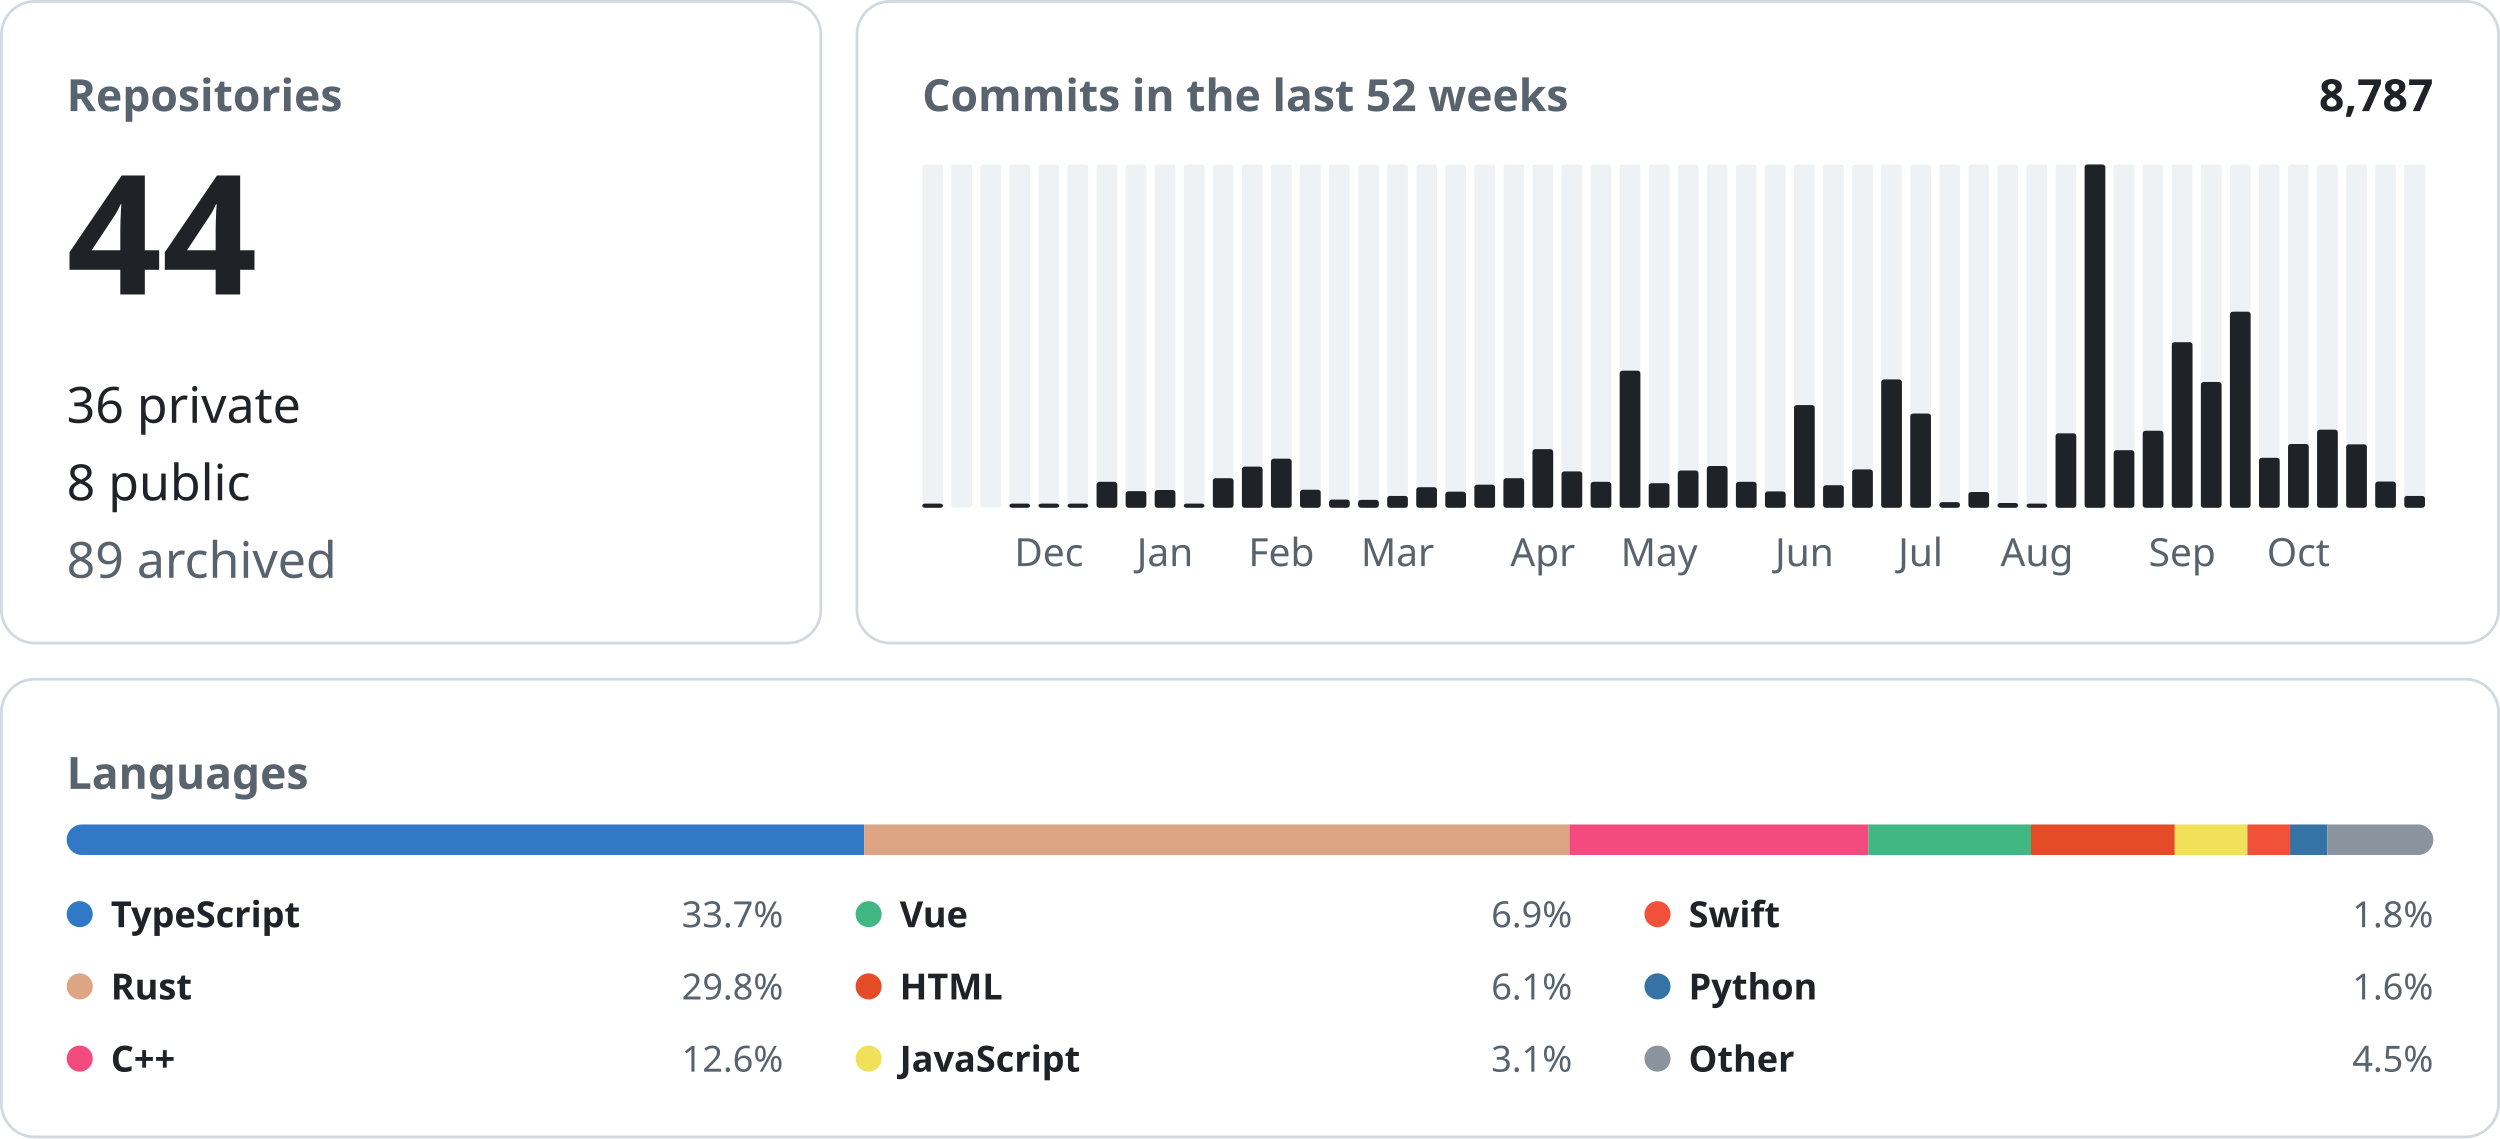
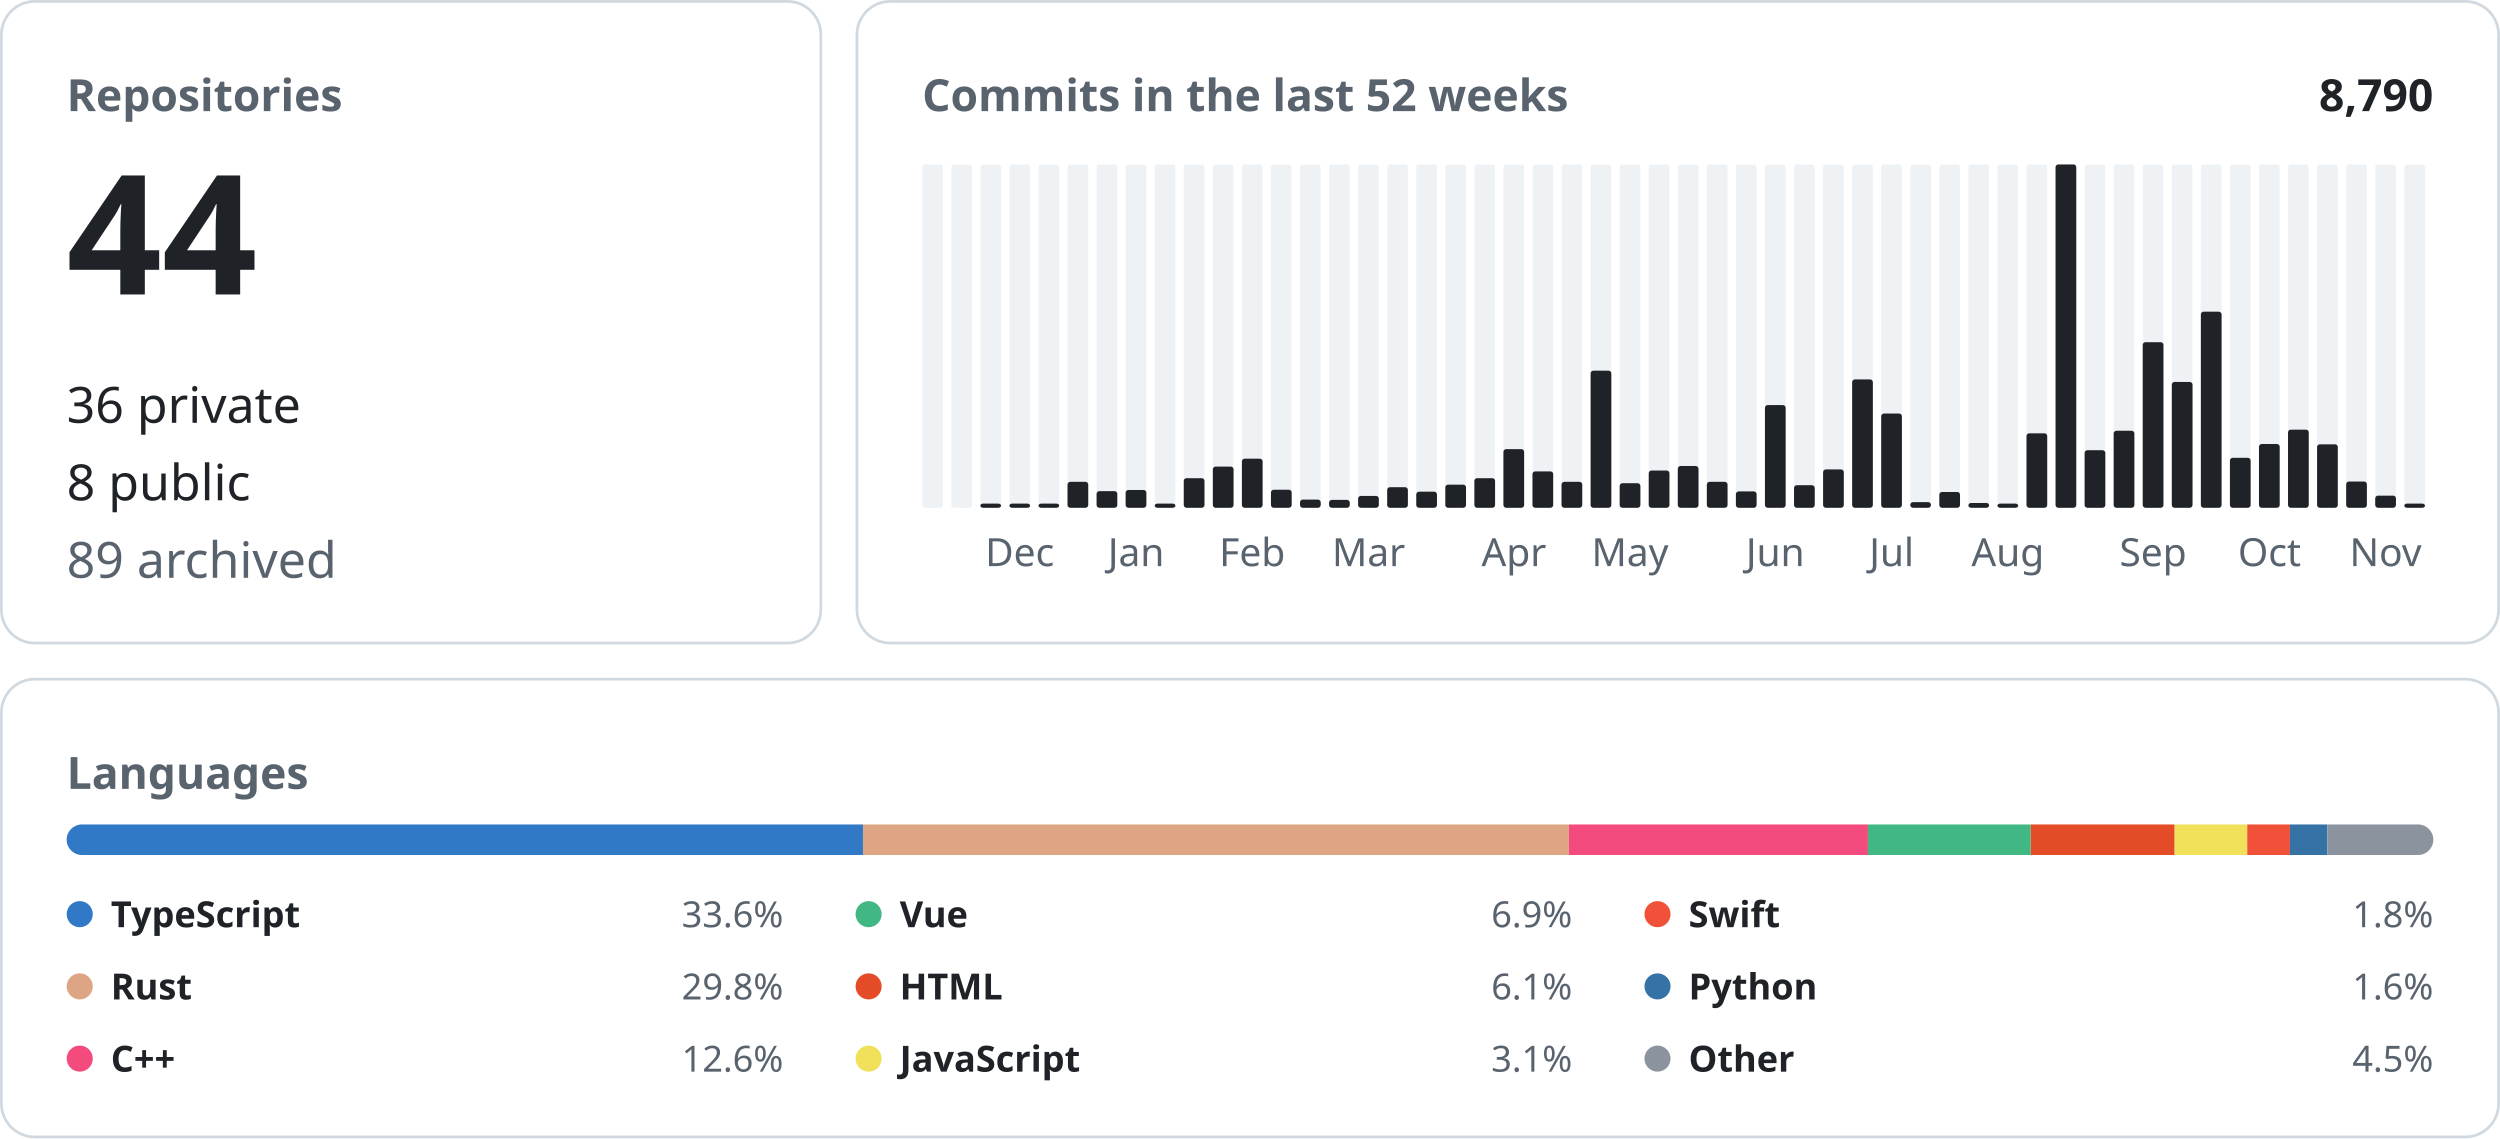
<svg xmlns="http://www.w3.org/2000/svg" width="900" height="410" viewBox="0 0 900 410" font-family="-apple-system, BlinkMacSystemFont, &quot;Segoe UI&quot;, &quot;Noto Sans&quot;, Helvetica, Arial, sans-serif">
  <rect x="0.5" y="0.5" width="295.0" height="231.0" rx="12" fill="none" stroke="#d1d9e0" />
  <text x="24.0" y="40.0" font-size="16" font-weight="600" fill="#59636e" text-anchor="start">Repositories</text>
  <text x="24.0" y="106.0" font-size="60" font-weight="600" fill="#1f2328" text-anchor="start">44</text>
  <text x="24.0" y="152.2" font-size="18" font-weight="400" fill="#1f2328" text-anchor="start">36 private</text>
  <text x="24.0" y="180.1" font-size="18" font-weight="400" fill="#1f2328" text-anchor="start">8 public</text>
  <text x="24.0" y="208.0" font-size="18" font-weight="400" fill="#59636e" text-anchor="start">89 archived</text>
  <rect x="308.5" y="0.5" width="591.0" height="231.0" rx="12" fill="none" stroke="#d1d9e0" />
  <text x="332.0" y="40.0" font-size="16" font-weight="600" fill="#59636e" text-anchor="start">Commits in the last 52 weeks</text>
-   <text x="876.0" y="40.0" font-size="16" font-weight="600" fill="#1f2328" text-anchor="end">8,787</text>
+   <text x="876.0" y="40.0" font-size="16" font-weight="600" fill="#1f2328" text-anchor="end">8,790</text>
  <rect x="332.00" y="59.20" width="7.46" height="123.60" rx="1" fill="#eff2f5" />
-   <rect x="332.00" y="181.30" width="7.46" height="1.50" rx="1" fill="#1f2328" />
  <rect x="342.46" y="59.20" width="7.46" height="123.60" rx="1" fill="#eff2f5" />
  <rect x="352.92" y="59.20" width="7.46" height="123.60" rx="1" fill="#eff2f5" />
+   <rect x="352.92" y="181.30" width="7.46" height="1.50" rx="1" fill="#1f2328" />
  <rect x="363.38" y="59.20" width="7.46" height="123.60" rx="1" fill="#eff2f5" />
  <rect x="363.38" y="181.30" width="7.46" height="1.50" rx="1" fill="#1f2328" />
+   <text x="367.1" y="203.8" font-size="14" font-weight="400" fill="#59636e" text-anchor="middle">Dec</text>
  <rect x="373.85" y="59.20" width="7.46" height="123.60" rx="1" fill="#eff2f5" />
  <rect x="373.85" y="181.30" width="7.46" height="1.50" rx="1" fill="#1f2328" />
-   <text x="377.6" y="203.8" font-size="14" font-weight="400" fill="#59636e" text-anchor="middle">Dec</text>
  <rect x="384.31" y="59.20" width="7.46" height="123.60" rx="1" fill="#eff2f5" />
-   <rect x="384.31" y="181.30" width="7.46" height="1.50" rx="1" fill="#1f2328" />
+   <rect x="384.31" y="173.46" width="7.46" height="9.34" rx="1" fill="#1f2328" />
  <rect x="394.77" y="59.20" width="7.46" height="123.60" rx="1" fill="#eff2f5" />
-   <rect x="394.77" y="173.46" width="7.46" height="9.34" rx="1" fill="#1f2328" />
+   <rect x="394.77" y="176.81" width="7.46" height="5.99" rx="1" fill="#1f2328" />
  <rect x="405.23" y="59.20" width="7.46" height="123.60" rx="1" fill="#eff2f5" />
-   <rect x="405.23" y="176.81" width="7.46" height="5.99" rx="1" fill="#1f2328" />
+   <rect x="405.23" y="176.40" width="7.46" height="6.40" rx="1" fill="#1f2328" />
+   <text x="409.0" y="203.8" font-size="14" font-weight="400" fill="#59636e" text-anchor="middle">Jan</text>
  <rect x="415.69" y="59.20" width="7.46" height="123.60" rx="1" fill="#eff2f5" />
-   <rect x="415.69" y="176.40" width="7.46" height="6.40" rx="1" fill="#1f2328" />
-   <text x="419.4" y="203.8" font-size="14" font-weight="400" fill="#59636e" text-anchor="middle">Jan</text>
+   <rect x="415.69" y="181.30" width="7.46" height="1.50" rx="1" fill="#1f2328" />
  <rect x="426.15" y="59.20" width="7.46" height="123.60" rx="1" fill="#eff2f5" />
-   <rect x="426.15" y="181.30" width="7.46" height="1.50" rx="1" fill="#1f2328" />
+   <rect x="426.15" y="172.14" width="7.46" height="10.66" rx="1" fill="#1f2328" />
  <rect x="436.62" y="59.20" width="7.46" height="123.60" rx="1" fill="#eff2f5" />
-   <rect x="436.62" y="172.14" width="7.46" height="10.66" rx="1" fill="#1f2328" />
+   <rect x="436.62" y="167.97" width="7.46" height="14.83" rx="1" fill="#1f2328" />
  <rect x="447.08" y="59.20" width="7.46" height="123.60" rx="1" fill="#eff2f5" />
-   <rect x="447.08" y="167.97" width="7.46" height="14.83" rx="1" fill="#1f2328" />
+   <rect x="447.08" y="165.13" width="7.46" height="17.67" rx="1" fill="#1f2328" />
+   <text x="450.8" y="203.8" font-size="14" font-weight="400" fill="#59636e" text-anchor="middle">Feb</text>
  <rect x="457.54" y="59.20" width="7.46" height="123.60" rx="1" fill="#eff2f5" />
-   <rect x="457.54" y="165.13" width="7.46" height="17.67" rx="1" fill="#1f2328" />
-   <text x="461.3" y="203.8" font-size="14" font-weight="400" fill="#59636e" text-anchor="middle">Feb</text>
+   <rect x="457.54" y="176.30" width="7.46" height="6.50" rx="1" fill="#1f2328" />
  <rect x="468.00" y="59.20" width="7.46" height="123.60" rx="1" fill="#eff2f5" />
-   <rect x="468.00" y="176.30" width="7.46" height="6.50" rx="1" fill="#1f2328" />
+   <rect x="468.00" y="179.85" width="7.46" height="2.95" rx="1" fill="#1f2328" />
  <rect x="478.46" y="59.20" width="7.46" height="123.60" rx="1" fill="#eff2f5" />
-   <rect x="478.46" y="179.85" width="7.46" height="2.95" rx="1" fill="#1f2328" />
+   <rect x="478.46" y="179.96" width="7.46" height="2.84" rx="1" fill="#1f2328" />
  <rect x="488.92" y="59.20" width="7.46" height="123.60" rx="1" fill="#eff2f5" />
-   <rect x="488.92" y="179.96" width="7.46" height="2.84" rx="1" fill="#1f2328" />
+   <rect x="488.92" y="178.53" width="7.46" height="4.27" rx="1" fill="#1f2328" />
+   <text x="492.7" y="203.8" font-size="14" font-weight="400" fill="#59636e" text-anchor="middle">Mar</text>
  <rect x="499.38" y="59.20" width="7.46" height="123.60" rx="1" fill="#eff2f5" />
-   <rect x="499.38" y="178.53" width="7.46" height="4.27" rx="1" fill="#1f2328" />
-   <text x="503.1" y="203.8" font-size="14" font-weight="400" fill="#59636e" text-anchor="middle">Mar</text>
+   <rect x="499.38" y="175.39" width="7.46" height="7.41" rx="1" fill="#1f2328" />
  <rect x="509.85" y="59.20" width="7.46" height="123.60" rx="1" fill="#eff2f5" />
-   <rect x="509.85" y="175.39" width="7.46" height="7.41" rx="1" fill="#1f2328" />
+   <rect x="509.85" y="177.01" width="7.46" height="5.79" rx="1" fill="#1f2328" />
  <rect x="520.31" y="59.20" width="7.46" height="123.60" rx="1" fill="#eff2f5" />
-   <rect x="520.31" y="177.01" width="7.46" height="5.79" rx="1" fill="#1f2328" />
+   <rect x="520.31" y="174.47" width="7.46" height="8.33" rx="1" fill="#1f2328" />
  <rect x="530.77" y="59.20" width="7.46" height="123.60" rx="1" fill="#eff2f5" />
-   <rect x="530.77" y="174.47" width="7.46" height="8.33" rx="1" fill="#1f2328" />
+   <rect x="530.77" y="172.14" width="7.46" height="10.66" rx="1" fill="#1f2328" />
  <rect x="541.23" y="59.20" width="7.46" height="123.60" rx="1" fill="#eff2f5" />
-   <rect x="541.23" y="172.14" width="7.46" height="10.66" rx="1" fill="#1f2328" />
+   <rect x="541.23" y="161.68" width="7.46" height="21.12" rx="1" fill="#1f2328" />
+   <text x="545.0" y="203.8" font-size="14" font-weight="400" fill="#59636e" text-anchor="middle">Apr</text>
  <rect x="551.69" y="59.20" width="7.46" height="123.60" rx="1" fill="#eff2f5" />
-   <rect x="551.69" y="161.68" width="7.46" height="21.12" rx="1" fill="#1f2328" />
-   <text x="555.4" y="203.8" font-size="14" font-weight="400" fill="#59636e" text-anchor="middle">Apr</text>
+   <rect x="551.69" y="169.70" width="7.46" height="13.10" rx="1" fill="#1f2328" />
  <rect x="562.15" y="59.20" width="7.46" height="123.60" rx="1" fill="#eff2f5" />
-   <rect x="562.15" y="169.70" width="7.46" height="13.10" rx="1" fill="#1f2328" />
+   <rect x="562.15" y="173.46" width="7.46" height="9.34" rx="1" fill="#1f2328" />
  <rect x="572.62" y="59.20" width="7.46" height="123.60" rx="1" fill="#eff2f5" />
-   <rect x="572.62" y="173.46" width="7.46" height="9.34" rx="1" fill="#1f2328" />
+   <rect x="572.62" y="133.44" width="7.46" height="49.36" rx="1" fill="#1f2328" />
  <rect x="583.08" y="59.20" width="7.46" height="123.60" rx="1" fill="#eff2f5" />
-   <rect x="583.08" y="133.44" width="7.46" height="49.36" rx="1" fill="#1f2328" />
+   <rect x="583.08" y="173.96" width="7.46" height="8.84" rx="1" fill="#1f2328" />
+   <text x="586.8" y="203.8" font-size="14" font-weight="400" fill="#59636e" text-anchor="middle">May</text>
  <rect x="593.54" y="59.20" width="7.46" height="123.60" rx="1" fill="#eff2f5" />
-   <rect x="593.54" y="173.96" width="7.46" height="8.84" rx="1" fill="#1f2328" />
-   <text x="597.3" y="203.8" font-size="14" font-weight="400" fill="#59636e" text-anchor="middle">May</text>
+   <rect x="593.54" y="169.39" width="7.46" height="13.41" rx="1" fill="#1f2328" />
  <rect x="604.00" y="59.20" width="7.46" height="123.60" rx="1" fill="#eff2f5" />
-   <rect x="604.00" y="169.39" width="7.46" height="13.41" rx="1" fill="#1f2328" />
+   <rect x="604.00" y="167.77" width="7.46" height="15.03" rx="1" fill="#1f2328" />
  <rect x="614.46" y="59.20" width="7.46" height="123.60" rx="1" fill="#eff2f5" />
-   <rect x="614.46" y="167.77" width="7.46" height="15.03" rx="1" fill="#1f2328" />
+   <rect x="614.46" y="173.46" width="7.46" height="9.34" rx="1" fill="#1f2328" />
  <rect x="624.92" y="59.20" width="7.46" height="123.60" rx="1" fill="#eff2f5" />
-   <rect x="624.92" y="173.46" width="7.46" height="9.34" rx="1" fill="#1f2328" />
+   <rect x="624.92" y="176.91" width="7.46" height="5.89" rx="1" fill="#1f2328" />
  <rect x="635.38" y="59.20" width="7.46" height="123.60" rx="1" fill="#eff2f5" />
-   <rect x="635.38" y="176.91" width="7.46" height="5.89" rx="1" fill="#1f2328" />
+   <rect x="635.38" y="145.83" width="7.46" height="36.97" rx="1" fill="#1f2328" />
+   <text x="639.1" y="203.8" font-size="14" font-weight="400" fill="#59636e" text-anchor="middle">Jun</text>
  <rect x="645.85" y="59.20" width="7.46" height="123.60" rx="1" fill="#eff2f5" />
-   <rect x="645.85" y="145.83" width="7.46" height="36.97" rx="1" fill="#1f2328" />
-   <text x="649.6" y="203.8" font-size="14" font-weight="400" fill="#59636e" text-anchor="middle">Jun</text>
+   <rect x="645.85" y="174.68" width="7.46" height="8.12" rx="1" fill="#1f2328" />
  <rect x="656.31" y="59.20" width="7.46" height="123.60" rx="1" fill="#eff2f5" />
-   <rect x="656.31" y="174.68" width="7.46" height="8.12" rx="1" fill="#1f2328" />
+   <rect x="656.31" y="168.99" width="7.46" height="13.81" rx="1" fill="#1f2328" />
  <rect x="666.77" y="59.20" width="7.46" height="123.60" rx="1" fill="#eff2f5" />
-   <rect x="666.77" y="168.99" width="7.46" height="13.81" rx="1" fill="#1f2328" />
+   <rect x="666.77" y="136.59" width="7.46" height="46.21" rx="1" fill="#1f2328" />
  <rect x="677.23" y="59.20" width="7.46" height="123.60" rx="1" fill="#eff2f5" />
-   <rect x="677.23" y="136.59" width="7.46" height="46.21" rx="1" fill="#1f2328" />
+   <rect x="677.23" y="148.88" width="7.46" height="33.92" rx="1" fill="#1f2328" />
+   <text x="681.0" y="203.8" font-size="14" font-weight="400" fill="#59636e" text-anchor="middle">Jul</text>
  <rect x="687.69" y="59.20" width="7.46" height="123.60" rx="1" fill="#eff2f5" />
-   <rect x="687.69" y="148.88" width="7.46" height="33.92" rx="1" fill="#1f2328" />
-   <text x="691.4" y="203.8" font-size="14" font-weight="400" fill="#59636e" text-anchor="middle">Jul</text>
+   <rect x="687.69" y="180.77" width="7.46" height="2.03" rx="1" fill="#1f2328" />
  <rect x="698.15" y="59.20" width="7.46" height="123.60" rx="1" fill="#eff2f5" />
-   <rect x="698.15" y="180.77" width="7.46" height="2.03" rx="1" fill="#1f2328" />
+   <rect x="698.15" y="177.11" width="7.46" height="5.69" rx="1" fill="#1f2328" />
  <rect x="708.62" y="59.20" width="7.46" height="123.60" rx="1" fill="#eff2f5" />
-   <rect x="708.62" y="177.11" width="7.46" height="5.69" rx="1" fill="#1f2328" />
+   <rect x="708.62" y="181.07" width="7.46" height="1.73" rx="1" fill="#1f2328" />
  <rect x="719.08" y="59.20" width="7.46" height="123.60" rx="1" fill="#eff2f5" />
-   <rect x="719.08" y="181.07" width="7.46" height="1.73" rx="1" fill="#1f2328" />
+   <rect x="719.08" y="181.30" width="7.46" height="1.50" rx="1" fill="#1f2328" />
+   <text x="722.8" y="203.8" font-size="14" font-weight="400" fill="#59636e" text-anchor="middle">Aug</text>
  <rect x="729.54" y="59.20" width="7.46" height="123.60" rx="1" fill="#eff2f5" />
-   <rect x="729.54" y="181.30" width="7.46" height="1.50" rx="1" fill="#1f2328" />
-   <text x="733.3" y="203.8" font-size="14" font-weight="400" fill="#59636e" text-anchor="middle">Aug</text>
+   <rect x="729.54" y="155.99" width="7.46" height="26.81" rx="1" fill="#1f2328" />
  <rect x="740.00" y="59.20" width="7.46" height="123.60" rx="1" fill="#eff2f5" />
-   <rect x="740.00" y="155.99" width="7.46" height="26.81" rx="1" fill="#1f2328" />
+   <rect x="740.00" y="59.20" width="7.46" height="123.60" rx="1" fill="#1f2328" />
  <rect x="750.46" y="59.20" width="7.46" height="123.60" rx="1" fill="#eff2f5" />
-   <rect x="750.46" y="59.20" width="7.46" height="123.60" rx="1" fill="#1f2328" />
+   <rect x="750.46" y="162.08" width="7.46" height="20.72" rx="1" fill="#1f2328" />
  <rect x="760.92" y="59.20" width="7.46" height="123.60" rx="1" fill="#eff2f5" />
-   <rect x="760.92" y="162.08" width="7.46" height="20.72" rx="1" fill="#1f2328" />
+   <rect x="760.92" y="155.07" width="7.46" height="27.73" rx="1" fill="#1f2328" />
  <rect x="771.38" y="59.20" width="7.46" height="123.60" rx="1" fill="#eff2f5" />
-   <rect x="771.38" y="155.07" width="7.46" height="27.73" rx="1" fill="#1f2328" />
+   <rect x="771.38" y="123.18" width="7.46" height="59.62" rx="1" fill="#1f2328" />
+   <text x="775.1" y="203.8" font-size="14" font-weight="400" fill="#59636e" text-anchor="middle">Sep</text>
  <rect x="781.85" y="59.20" width="7.46" height="123.60" rx="1" fill="#eff2f5" />
-   <rect x="781.85" y="123.18" width="7.46" height="59.62" rx="1" fill="#1f2328" />
-   <text x="785.6" y="203.8" font-size="14" font-weight="400" fill="#59636e" text-anchor="middle">Sep</text>
+   <rect x="781.85" y="137.50" width="7.46" height="45.30" rx="1" fill="#1f2328" />
  <rect x="792.31" y="59.20" width="7.46" height="123.60" rx="1" fill="#eff2f5" />
-   <rect x="792.31" y="137.50" width="7.46" height="45.30" rx="1" fill="#1f2328" />
+   <rect x="792.31" y="112.21" width="7.46" height="70.59" rx="1" fill="#1f2328" />
  <rect x="802.77" y="59.20" width="7.46" height="123.60" rx="1" fill="#eff2f5" />
-   <rect x="802.77" y="112.21" width="7.46" height="70.59" rx="1" fill="#1f2328" />
+   <rect x="802.77" y="164.82" width="7.46" height="17.98" rx="1" fill="#1f2328" />
  <rect x="813.23" y="59.20" width="7.46" height="123.60" rx="1" fill="#eff2f5" />
-   <rect x="813.23" y="164.82" width="7.46" height="17.98" rx="1" fill="#1f2328" />
+   <rect x="813.23" y="159.85" width="7.46" height="22.95" rx="1" fill="#1f2328" />
+   <text x="817.0" y="203.8" font-size="14" font-weight="400" fill="#59636e" text-anchor="middle">Oct</text>
  <rect x="823.69" y="59.20" width="7.46" height="123.60" rx="1" fill="#eff2f5" />
-   <rect x="823.69" y="159.85" width="7.46" height="22.95" rx="1" fill="#1f2328" />
-   <text x="827.4" y="203.8" font-size="14" font-weight="400" fill="#59636e" text-anchor="middle">Oct</text>
+   <rect x="823.69" y="154.67" width="7.46" height="28.13" rx="1" fill="#1f2328" />
  <rect x="834.15" y="59.20" width="7.46" height="123.60" rx="1" fill="#eff2f5" />
-   <rect x="834.15" y="154.67" width="7.46" height="28.13" rx="1" fill="#1f2328" />
+   <rect x="834.15" y="159.95" width="7.46" height="22.85" rx="1" fill="#1f2328" />
  <rect x="844.62" y="59.20" width="7.46" height="123.60" rx="1" fill="#eff2f5" />
-   <rect x="844.62" y="159.95" width="7.46" height="22.85" rx="1" fill="#1f2328" />
+   <rect x="844.62" y="173.35" width="7.46" height="9.45" rx="1" fill="#1f2328" />
  <rect x="855.08" y="59.20" width="7.46" height="123.60" rx="1" fill="#eff2f5" />
-   <rect x="855.08" y="173.35" width="7.46" height="9.45" rx="1" fill="#1f2328" />
+   <rect x="855.08" y="178.43" width="7.46" height="4.37" rx="1" fill="#1f2328" />
+   <text x="858.8" y="203.8" font-size="14" font-weight="400" fill="#59636e" text-anchor="middle">Nov</text>
  <rect x="865.54" y="59.20" width="7.46" height="123.60" rx="1" fill="#eff2f5" />
-   <rect x="865.54" y="178.53" width="7.46" height="4.27" rx="1" fill="#1f2328" />
+   <rect x="865.54" y="181.30" width="7.46" height="1.50" rx="1" fill="#1f2328" />
  <rect x="0.5" y="244.5" width="899.0" height="164.8" rx="12" fill="none" stroke="#d1d9e0" />
  <text x="24.0" y="284.0" font-size="16" font-weight="600" fill="#59636e" text-anchor="start">Languages</text>
  <clipPath id="language-bar">
    <rect x="24" y="296.8" width="852" height="11" rx="5.5" />
  </clipPath>
  <g clip-path="url(#language-bar)">
-     <rect x="24.00" y="296.8" width="287.06" height="11" fill="#3178c6" />
-     <rect x="311.06" y="296.8" width="253.92" height="11" fill="#dea584" />
-     <rect x="564.98" y="296.8" width="107.61" height="11" fill="#f34b7d" />
-     <rect x="672.59" y="296.8" width="58.57" height="11" fill="#41b883" />
-     <rect x="731.16" y="296.8" width="51.77" height="11" fill="#e34c26" />
-     <rect x="782.94" y="296.8" width="26.12" height="11" fill="#f1e05a" />
-     <rect x="809.06" y="296.8" width="15.36" height="11" fill="#F05138" />
-     <rect x="824.42" y="296.8" width="13.48" height="11" fill="#3572A5" />
-     <rect x="837.90" y="296.8" width="38.10" height="11" fill="#8b949e" />
+     <rect x="24.00" y="296.8" width="286.67" height="11" fill="#3178c6" />
+     <rect x="310.67" y="296.8" width="254.10" height="11" fill="#dea584" />
+     <rect x="564.77" y="296.8" width="107.69" height="11" fill="#f34b7d" />
+     <rect x="672.45" y="296.8" width="58.61" height="11" fill="#41b883" />
+     <rect x="731.07" y="296.8" width="51.81" height="11" fill="#e34c26" />
+     <rect x="782.87" y="296.8" width="26.14" height="11" fill="#f1e05a" />
+     <rect x="809.01" y="296.8" width="15.37" height="11" fill="#F05138" />
+     <rect x="824.38" y="296.8" width="13.49" height="11" fill="#3572A5" />
+     <rect x="837.87" y="296.8" width="38.13" height="11" fill="#8b949e" />
  </g>
  <circle cx="28.7" cy="329.1" r="4.7" fill="#3178c6" />
  <text x="39.9" y="333.8" font-size="13" font-weight="600" fill="#1f2328" text-anchor="start">TypeScript</text>
-   <text x="282.0" y="333.8" font-size="13" font-weight="400" fill="#59636e" text-anchor="end">33.7%</text>
+   <text x="282.0" y="333.8" font-size="13" font-weight="400" fill="#59636e" text-anchor="end">33.6%</text>
  <circle cx="28.7" cy="355.1" r="4.7" fill="#dea584" />
  <text x="39.9" y="359.8" font-size="13" font-weight="600" fill="#1f2328" text-anchor="start">Rust</text>
  <text x="282.0" y="359.8" font-size="13" font-weight="400" fill="#59636e" text-anchor="end">29.8%</text>
  <circle cx="28.7" cy="381.1" r="4.7" fill="#f34b7d" />
  <text x="39.9" y="385.8" font-size="13" font-weight="600" fill="#1f2328" text-anchor="start">C++</text>
  <text x="282.0" y="385.8" font-size="13" font-weight="400" fill="#59636e" text-anchor="end">12.6%</text>
  <circle cx="312.7" cy="329.1" r="4.7" fill="#41b883" />
  <text x="323.9" y="333.8" font-size="13" font-weight="600" fill="#1f2328" text-anchor="start">Vue</text>
  <text x="566.0" y="333.8" font-size="13" font-weight="400" fill="#59636e" text-anchor="end">6.9%</text>
  <circle cx="312.7" cy="355.1" r="4.7" fill="#e34c26" />
  <text x="323.9" y="359.8" font-size="13" font-weight="600" fill="#1f2328" text-anchor="start">HTML</text>
  <text x="566.0" y="359.8" font-size="13" font-weight="400" fill="#59636e" text-anchor="end">6.1%</text>
  <circle cx="312.7" cy="381.1" r="4.7" fill="#f1e05a" />
  <text x="323.9" y="385.8" font-size="13" font-weight="600" fill="#1f2328" text-anchor="start">JavaScript</text>
  <text x="566.0" y="385.8" font-size="13" font-weight="400" fill="#59636e" text-anchor="end">3.1%</text>
  <circle cx="596.7" cy="329.1" r="4.7" fill="#F05138" />
  <text x="607.9" y="333.8" font-size="13" font-weight="600" fill="#1f2328" text-anchor="start">Swift</text>
  <text x="876.0" y="333.8" font-size="13" font-weight="400" fill="#59636e" text-anchor="end">1.8%</text>
  <circle cx="596.7" cy="355.1" r="4.7" fill="#3572A5" />
  <text x="607.9" y="359.8" font-size="13" font-weight="600" fill="#1f2328" text-anchor="start">Python</text>
  <text x="876.0" y="359.8" font-size="13" font-weight="400" fill="#59636e" text-anchor="end">1.6%</text>
  <circle cx="596.7" cy="381.1" r="4.7" fill="#8b949e" />
  <text x="607.9" y="385.8" font-size="13" font-weight="600" fill="#1f2328" text-anchor="start">Other</text>
  <text x="876.0" y="385.8" font-size="13" font-weight="400" fill="#59636e" text-anchor="end">4.5%</text>
</svg>
